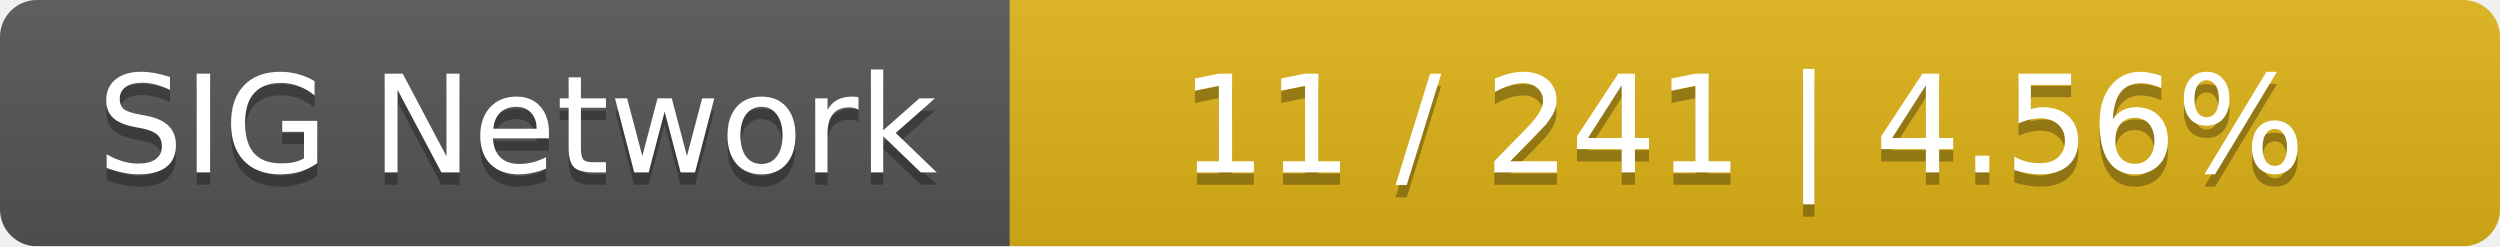
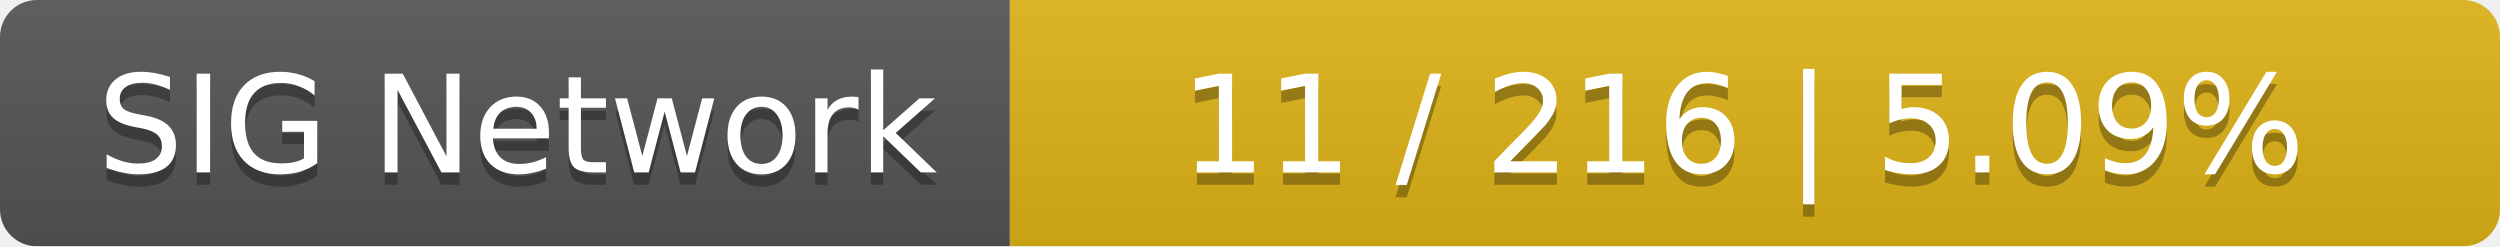
<svg xmlns="http://www.w3.org/2000/svg" width="203" height="20">
  <linearGradient id="smooth" x2="0" y2="100%">
    <stop offset="0" stop-color="#bbb" stop-opacity=".1" />
    <stop offset="1" stop-opacity=".1" />
  </linearGradient>
  <mask id="round">
    <rect width="203" height="20" rx="3" fill="#fff" />
  </mask>
  <g mask="url(#round)">
    <rect width="82" height="20" fill="#555" />
    <rect x="82" width="121" height="20" fill="#dfb317" />
    <rect width="203" height="20" fill="url(#smooth)" />
  </g>
  <g fill="#fff" text-anchor="middle" font-family="DejaVu Sans,Verdana,Geneva,sans-serif" font-size="11">
    <text x="42" y="15" fill="#010101" fill-opacity=".3">SIG Network</text>
    <text x="42" y="14">SIG Network</text>
-     <text x="141.5" y="15" fill="#010101" fill-opacity=".3">11 / 241    |    4.56%</text>
-     <text x="141.5" y="14">11 / 241    |    4.56%</text>
+     <text x="141.5" y="15" fill="#010101" fill-opacity=".3">11 / 216    |    5.09%</text>
+     <text x="141.5" y="14">11 / 216    |    5.09%</text>
  </g>
</svg>
